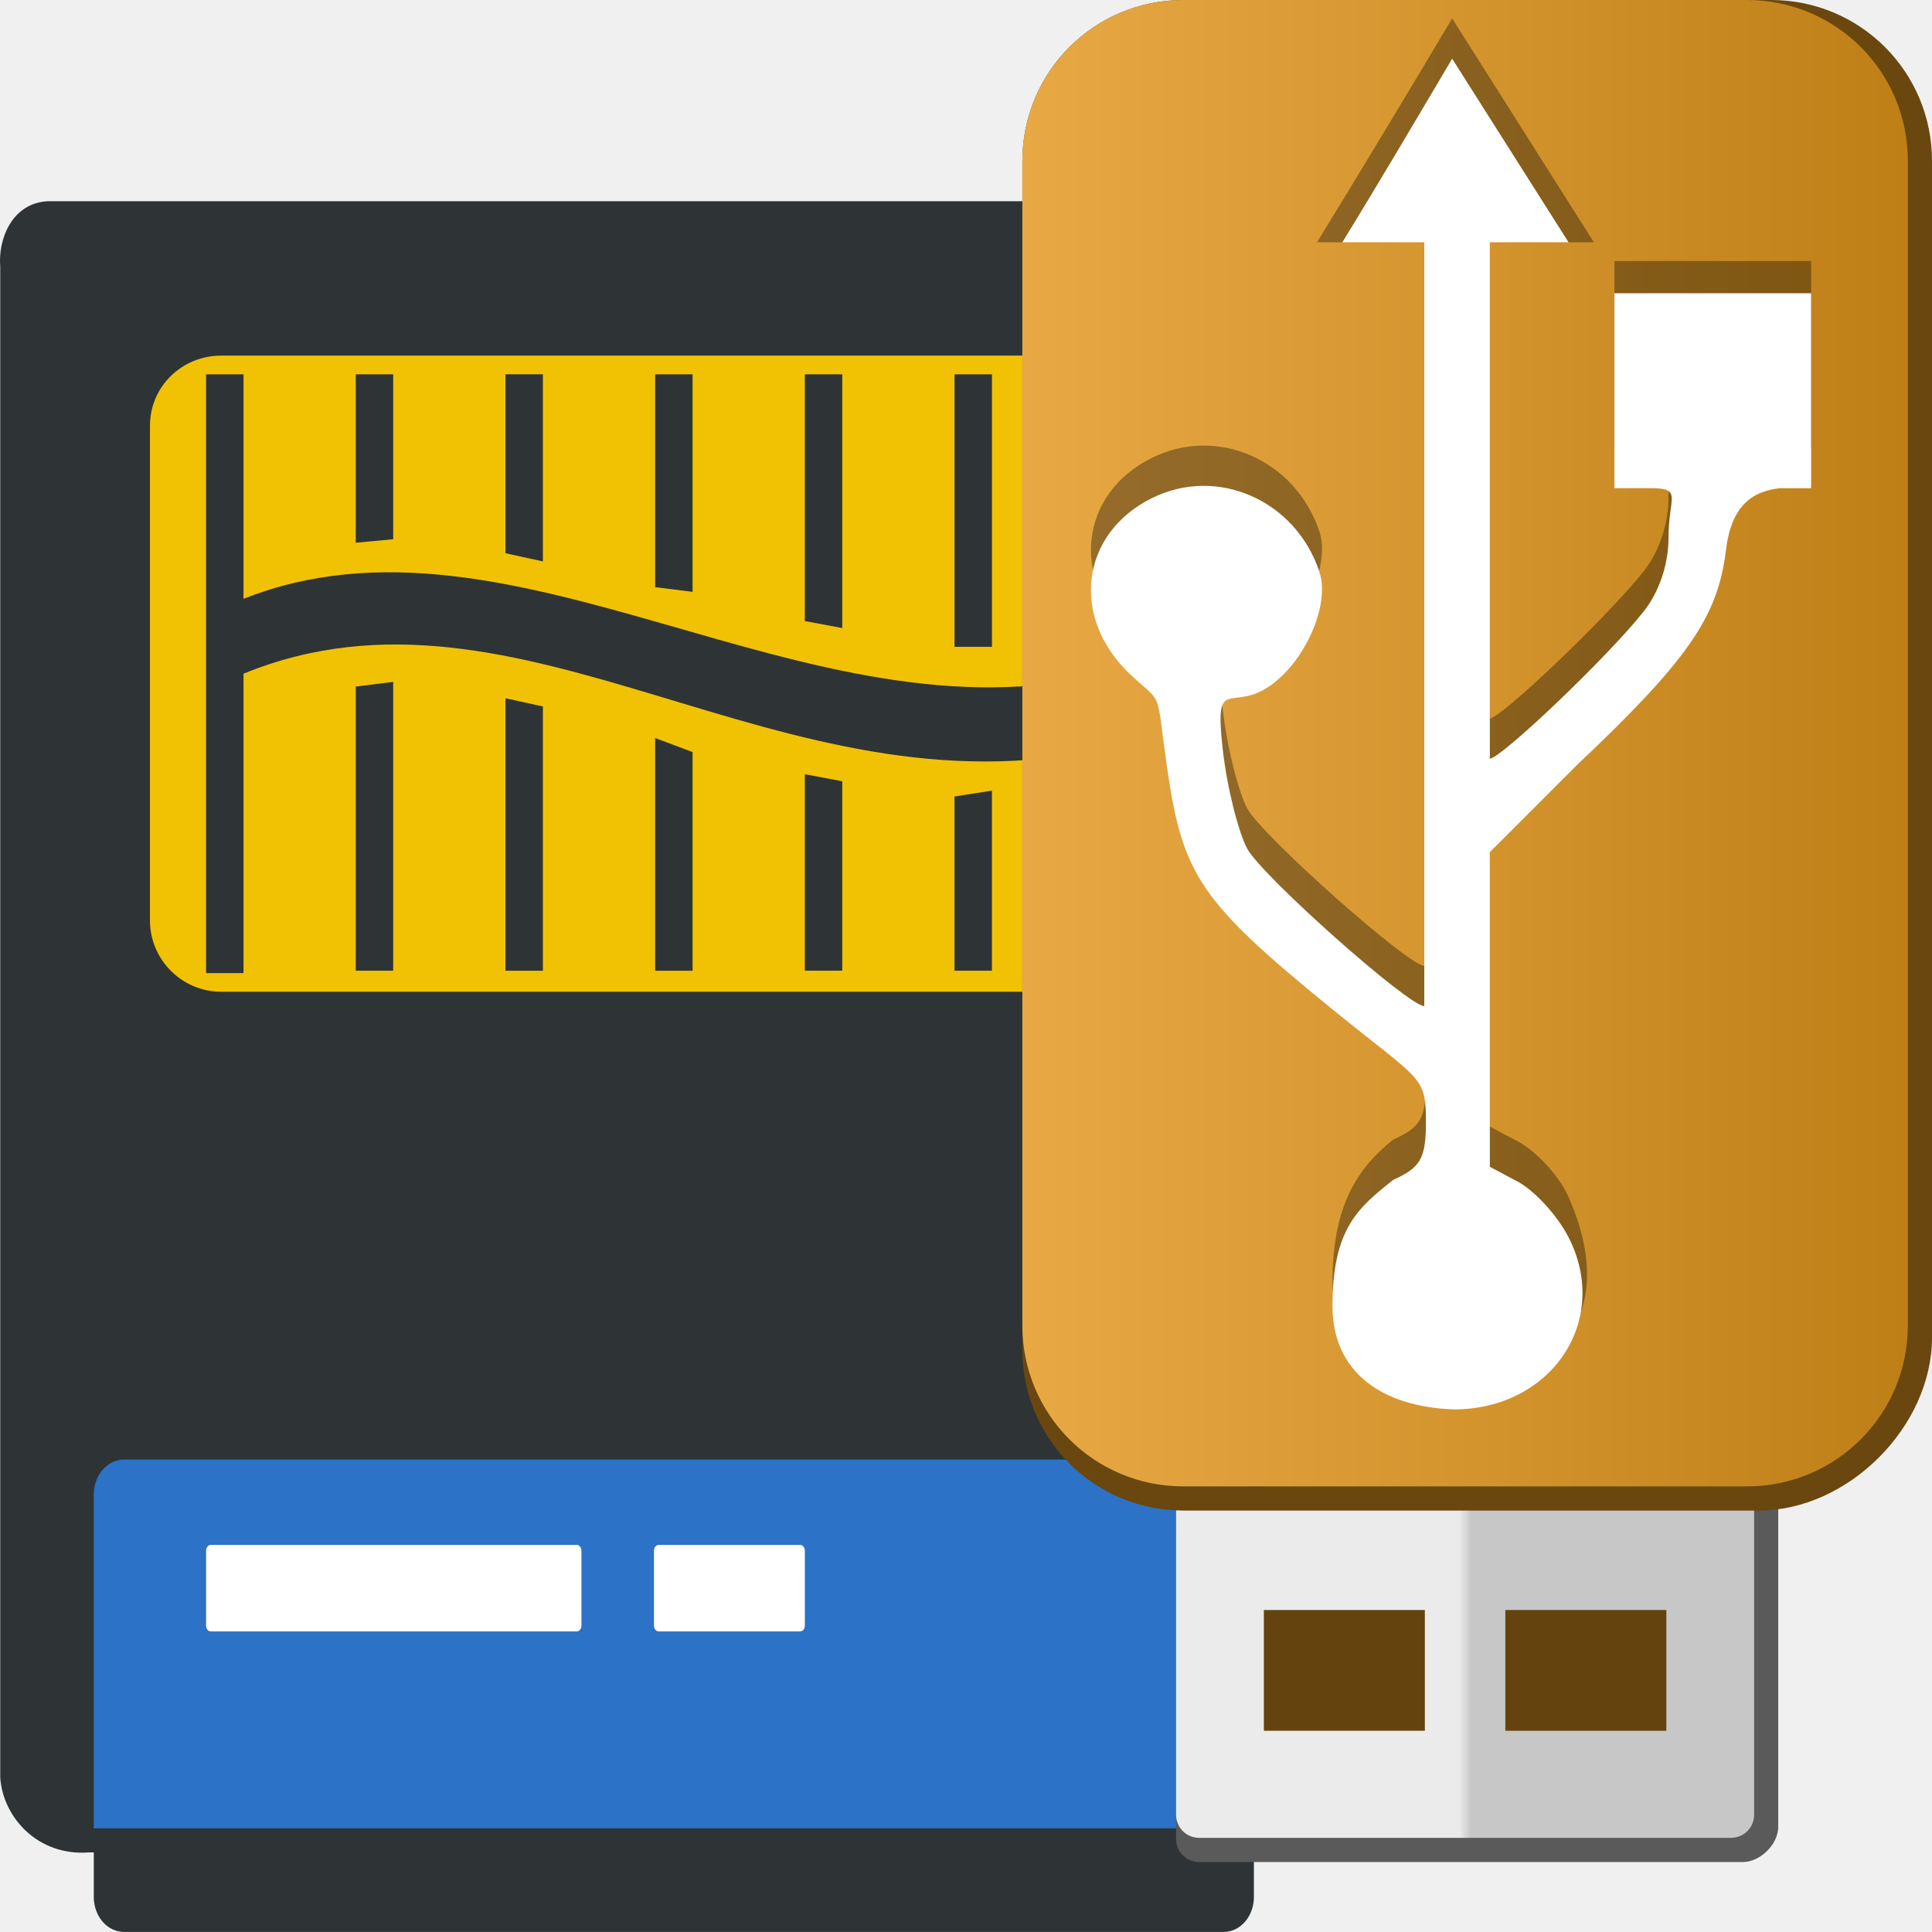
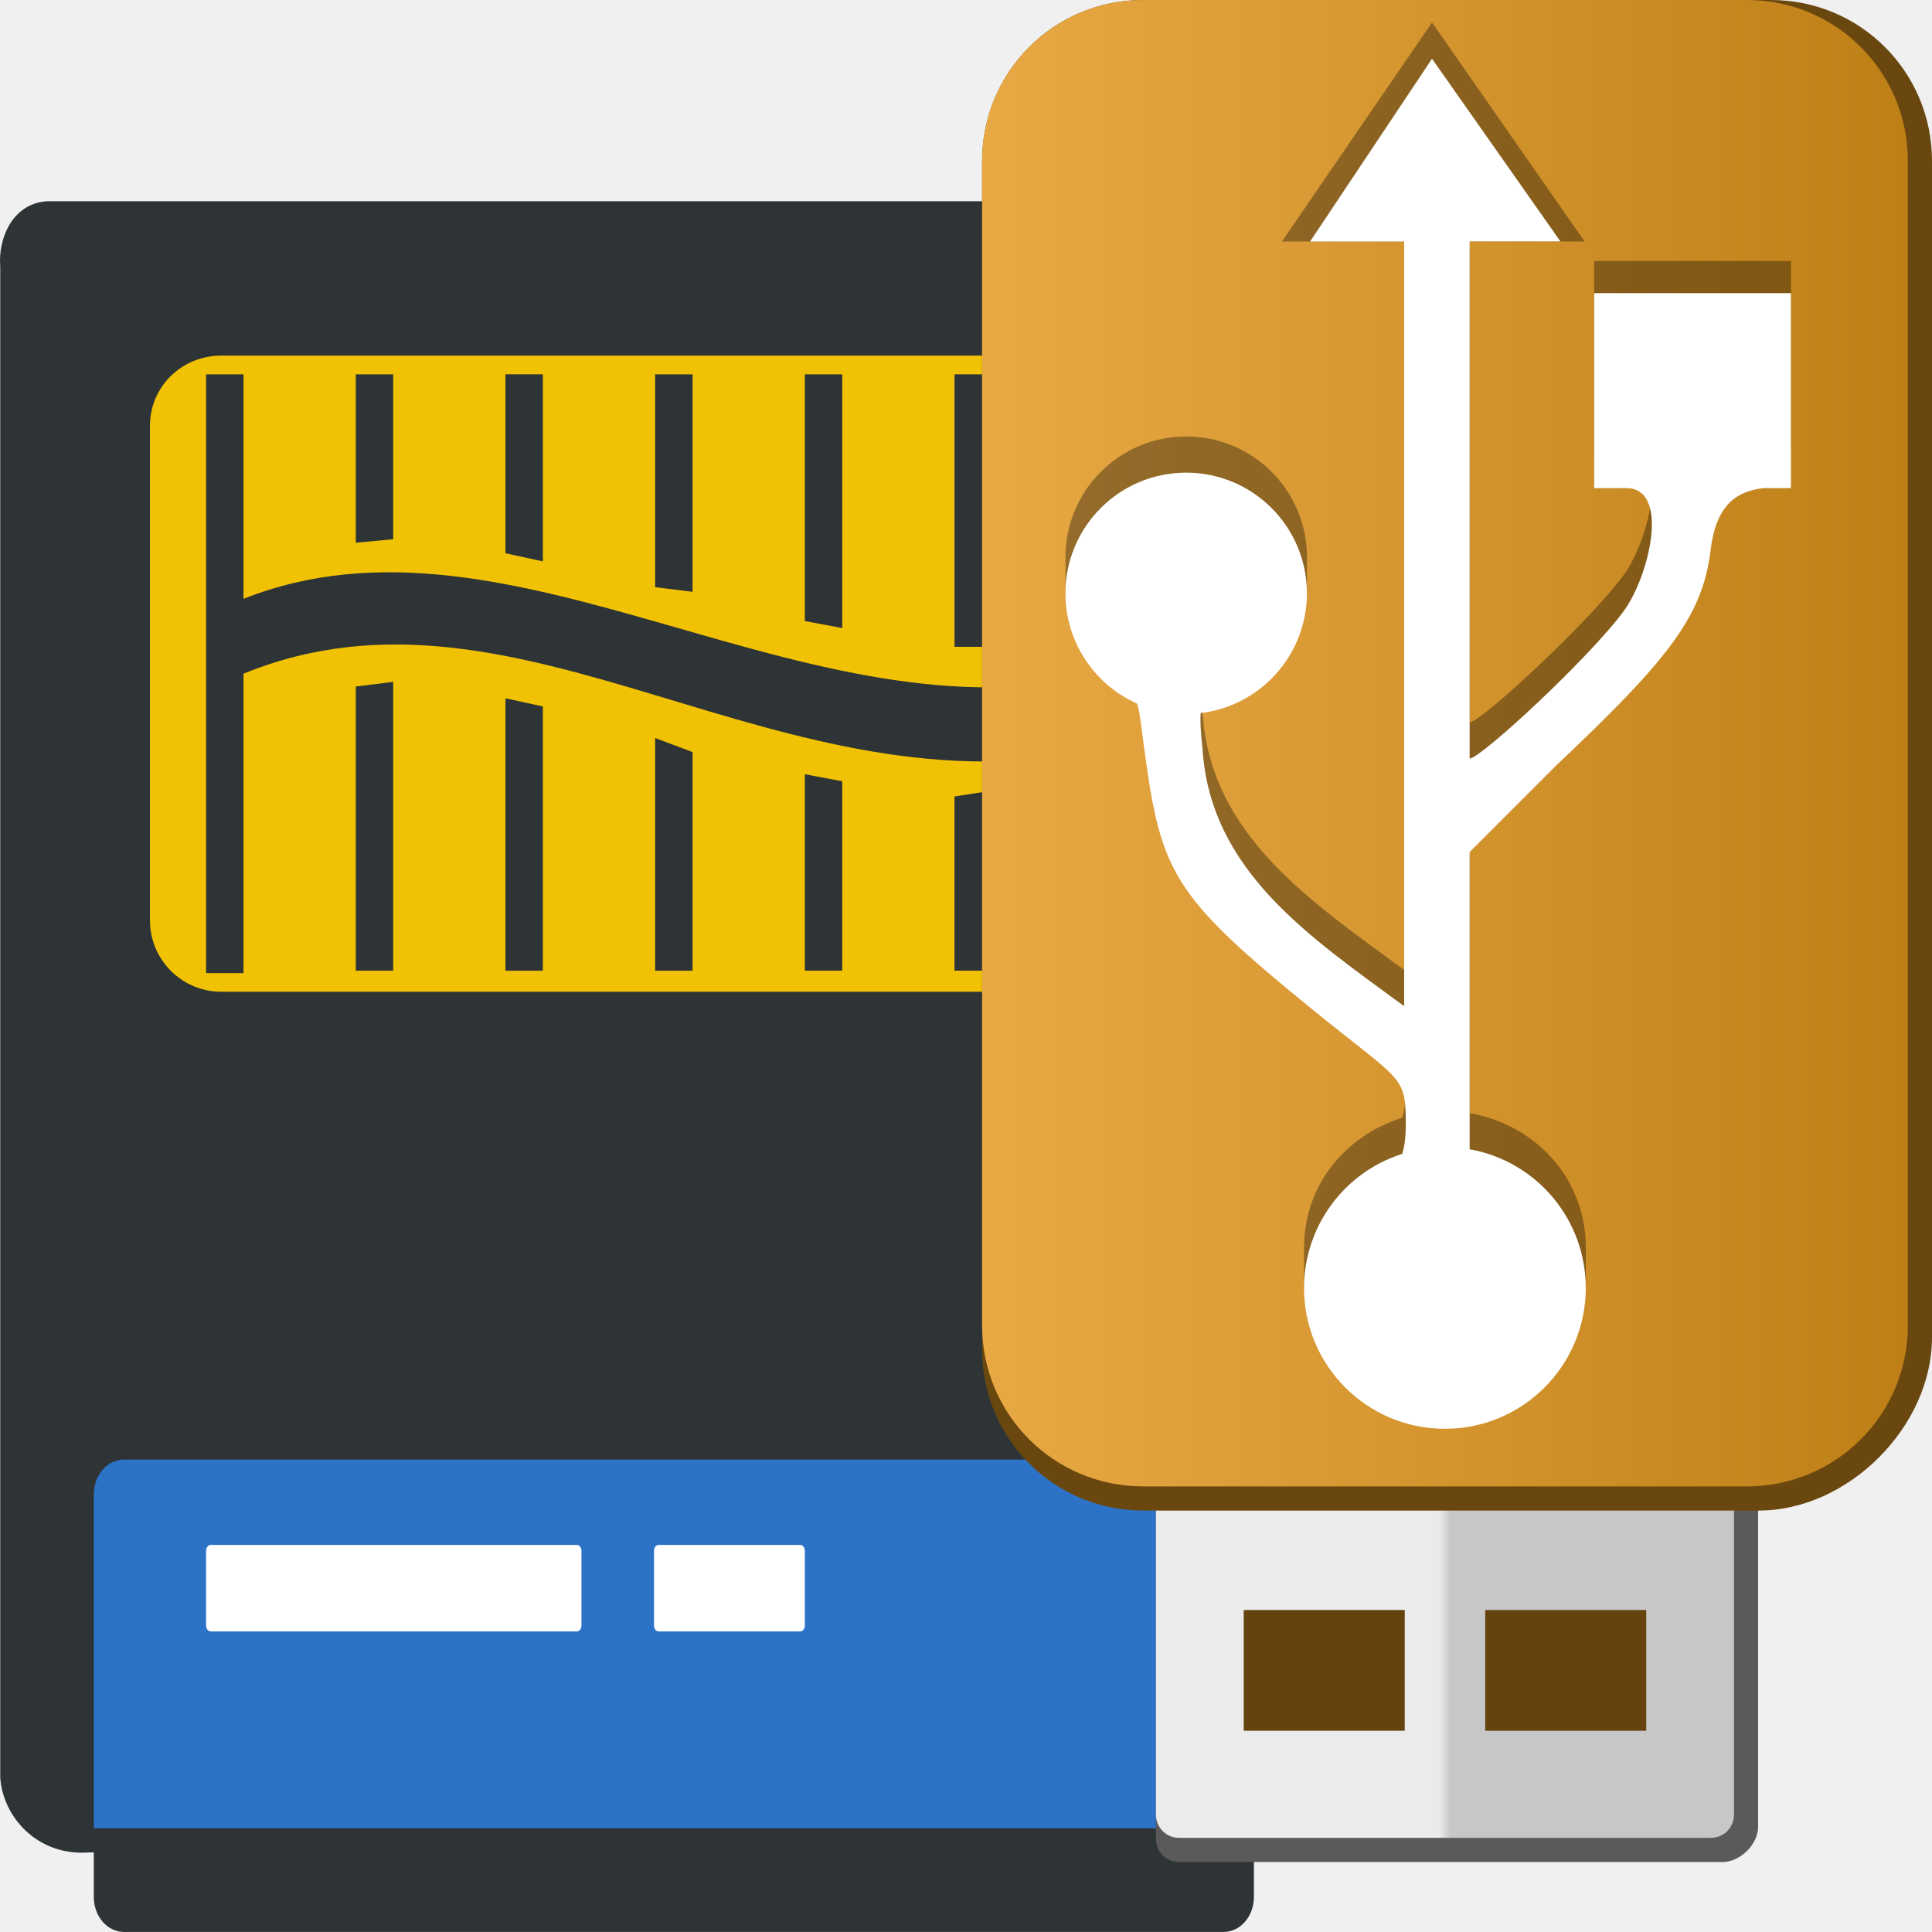
<svg xmlns="http://www.w3.org/2000/svg" xmlns:xlink="http://www.w3.org/1999/xlink" width="48" version="1.1" height="48">
  <defs>
    <linearGradient id="linearGradient26">
      <stop offset="0" style="stop-color:#e8a945" />
      <stop offset="1" style="stop-color:#bf7f17" />
    </linearGradient>
    <linearGradient id="linearGradient9168">
      <stop offset="0" style="stop-color:#ebebeb" />
      <stop offset="0.49" style="stop-color:#ebebeb" />
      <stop offset="0.51" style="stop-color:#c7c7c7" />
      <stop offset="1" style="stop-color:#c7c7c7" />
    </linearGradient>
-     <linearGradient xlink:href="#linearGradient26" id="linearGradient27" y1="18.465" x1="25.4" y2="18.465" x2="47.4" gradientUnits="userSpaceOnUse" />
-     <linearGradient gradientTransform="translate(12.4,-1)" xlink:href="#linearGradient9168" id="linearGradient9170" y1="38.968" x1="16.819" y2="38.968" x2="31.181" gradientUnits="userSpaceOnUse" />
+     <linearGradient gradientTransform="translate(11.9,-1)" xlink:href="#linearGradient26" id="linearGradient11" y1="33.929" x1="12.5" y2="33.929" x2="35.5" gradientUnits="userSpaceOnUse" />
+     <linearGradient gradientTransform="translate(11.9,-1)" xlink:href="#linearGradient9168" id="linearGradient9170-2" y1="38.968" x1="16.819" y2="38.968" x2="31.181" gradientUnits="userSpaceOnUse" />
  </defs>
  <g style="color:#000;fill-rule:evenodd">
    <path style="fill:#2e3436" d="m 1.168,5 c -0.872,0.057 -1.22,0.942 -1.162,1.627 v 37.537 c 0.065,0.976 0.922,1.957 2.209,1.859 h 0.115 v 1.105 c 0,0.483 0.335,0.871 0.756,0.871 H 30.397 c 0.421,0 0.756,-0.388 0.756,-0.871 v -1.105 h 0.697 c 0.831,-0.04 1.639,-0.751 1.627,-2.119 V 9.59 c 0,-0.666 -0.209,-1.118 -0.697,-1.598 l -2.557,-2.643 C 29.956,5.097 29.8,5 29.061,5 H 1.168 Z" />
    <path style="fill:#2c72c7" d="M 3.086,36.262 H 30.397 c 0.421,0 0.756,0.388 0.756,0.871 v 8.291 H 2.33 v -8.291 c 0,-0.483 0.335,-0.871 0.756,-0.871 z" />
    <path style="fill:#f1c203" d="m 5.498,8.835 h 22.488 c 0.977,0 1.743,0.766 1.743,1.743 v 12.29 c 0,0.977 -0.766,1.772 -1.743,1.772 H 5.498 c -0.977,0 -1.772,-0.795 -1.772,-1.772 v -12.29 c 0,-0.977 0.795,-1.743 1.772,-1.743 z" />
    <g style="fill:#2e3436">
      <path d="m 5.12,9.3 v 14.876 h 0.93 v -7.438 c 6.922,-2.832 13.329,3.664 21.384,1.859 v 5.578 h 0.93 V 9.358 H 27.433 v 7.38 C 20.05,18.577 12.748,12.219 6.05,14.878 V 9.3 H 5.12 Z" />
      <path d="m 8.839,9.3 v 4.184 L 9.769,13.397 V 9.3 Z" />
      <path d="m 12.558,9.3 v 4.445 l .93,.203 v -4.649 h -0.93 z " />
      <path d="m 16.277,9.3 v 5.288 l .93,.116 v -5.404 h -0.93 z " />
      <path d="m 19.996,9.3 v 6.13 l 0.93,0.174 V 9.3 Z" />
      <path d="m 23.715,9.3 v 6.77 h 0.93 V 9.3 Z" />
      <path d="m 9.769,16.941 -.93,.116 v 7.06 h 0.93 v -7.176 z " />
      <path d="m 12.558,17.348 v 6.77 h 0.93 v -6.566 z" />
      <path d="m 16.277,18.336 v 5.782 h 0.93 v -5.433 l -.93,-.349 z " />
      <path d="m 19.996,19.236 v 4.881 h 0.93 v -4.707 z" />
      <path d="m 24.644,19.643 -.93,.145 v 4.329 h 0.93 v -4.474 z " />
    </g>
    <g style="fill:#fff">
      <path d="m 5.236,38.383 c -0.067,0 -0.116,0.069 -0.116,0.145 v 1.859 c 0,0.077 0.049,0.145 0.116,0.145 h 9.094 c 0.067,0 0.116,-0.069 0.116,-0.145 v -1.859 c 0,-0.077 -0.049,-0.145 -0.116,-0.145 z" />
      <path d="m 16.364,38.383 c -0.067,0 -0.116,0.069 -0.116,0.145 v 1.859 c 0,0.077 0.049,0.145 0.116,0.145 h 3.516 c 0.067,0 0.116,-0.069 0.116,-0.145 v -1.859 c 0,-0.077 -0.049,-0.145 -0.116,-0.145 z" />
    </g>
  </g>
-   <path style="fill:#5a5a5a" d="m 29.796,30.274 c -0.322,0 -0.577,0.255 -0.577,0.577 V 45.685 c 0,0.322 0.255,0.577 0.577,0.577 H 43.303 c 0.413,0 0.877,-0.425 0.877,-0.877 V 30.852 c 0,-0.322 -0.255,-0.577 -0.577,-0.577 z" />
-   <path style="fill:#64430e" d="m 30.4,38.747 h 12 v 6.115 h -12 z" />
-   <path style="fill:url(#linearGradient9170)" d="m 29.796,30.274 c -0.322,0 -0.577,0.255 -0.577,0.577 v 14.233 c 0,0.322 0.255,0.577 0.577,0.577 h 13.208 c 0.322,0 0.577,-0.255 0.577,-0.577 v -14.233 c 0,-0.322 -0.255,-0.577 -0.577,-0.577 z M 31.4,40 h 4 v 3 h -4 z m 6,0 h 4 v 3 h -4 z" />
-   <path style="fill:#69470f" d="M 29.4,0 H 44 c 2.216,0 4,1.784 4,4 v 29.229 c 0,2.216 -2.084,4.3 -4.3,4.3 H 29.4 c -2.216,0 -4,-1.784 -4,-4 V 4 c 0,-2.216 1.784,-4 4,-4 z" />
-   <path style="fill:url(#linearGradient27)" d="m 29.4,0 h 14 c 2.216,0 4,1.784 4,4 v 28.929 c 0,2.216 -1.784,4 -4,4 h -14 c -2.216,0 -4,-1.784 -4,-4 V 4 c 0,-2.216 1.784,-4 4,-4 z" />
-   <path style="opacity:.35" d="M 36.078,0.458 39.6,6.02 h -0.63 l -1.955,-1 v 12.829 c 0.271,0 2.933,-2.527 3.828,-3.665 0.387,-0.492 0.611,-1.173 0.611,-1.833 0,-0.994 0.361,-1.222 -0.448,-1.222 H 40.11 V 6.486 h 4.887 v 4.643 h -0.774 c -0.705,0.077 -1.211,0.445 -1.344,1.548 -0.199,1.644 -0.941,2.723 -3.706,5.335 l -2.158,2.158 v 7.819 l 0.611,0.326 c 0.435,0.197 1.081,0.829 1.344,1.425 1.332,3.023 -0.424,4.676 -2.851,4.676 -1.758,-0.06 -3.014,-0.908 -3.014,-2.566 0,-1.95 0.66,-2.855 1.507,-3.536 0.68,-0.308 0.823,-0.517 0.815,-1.507 -0.01,-1.093 -0.159,-0.969 -2.321,-2.729 -3.302,-2.686 -3.725,-3.332 -4.113,-6.027 -0.286,-1.988 -0.075,-1.516 -0.896,-2.281 -1.511,-1.407 -1.269,-3.511 0.529,-4.398 1.621,-0.799 3.562,0.054 4.154,1.833 0.292,0.877 -0.445,2.408 -1.385,2.932 -0.86,0.48 -1.215,-0.304 -1.018,1.466 0.109,0.98 0.396,2.087 0.611,2.484 0.37,0.682 4.005,3.91 4.398,3.91 V 5.02 L 33.35,6.02 h -0.63 c 0.928,-1.509 2.459,-4.043 3.358,-5.562 z" />
-   <path style="fill:#fff" d="m 36.078,1.458 2.892,4.561 h -1.955 v 12.829 c 0.271,0 2.933,-2.527 3.828,-3.665 0.387,-0.492 0.611,-1.173 0.611,-1.833 0,-0.994 0.361,-1.222 -0.448,-1.222 H 40.11 V 7.286 h 4.887 v 4.843 h -0.774 c -0.705,0.077 -1.211,0.445 -1.344,1.548 -0.199,1.644 -0.941,2.723 -3.706,5.335 l -2.158,2.158 v 7.819 l 0.611,0.326 c 0.435,0.197 1.047,0.845 1.344,1.425 1.058,2.067 -0.424,4.276 -2.851,4.276 -1.758,-0.06 -3.014,-0.908 -3.014,-2.566 0,-1.95 0.66,-2.455 1.507,-3.136 0.68,-0.308 0.823,-0.517 0.815,-1.507 -0.01,-1.093 -0.159,-0.969 -2.321,-2.729 -3.302,-2.686 -3.725,-3.332 -4.113,-6.027 -0.286,-1.988 -0.075,-1.516 -0.896,-2.281 -1.511,-1.407 -1.269,-3.511 0.529,-4.398 1.621,-0.799 3.562,0.054 4.154,1.833 0.292,0.877 -0.445,2.408 -1.385,2.932 -0.86,0.48 -1.215,-0.304 -1.018,1.466 0.109,0.98 0.396,2.087 0.611,2.484 0.37,0.682 4.005,3.91 4.398,3.91 v -18.978 h -2.036 c 0.928,-1.509 1.83,-3.043 2.729,-4.561 z" />
+   <path style="fill:#5a5a5a" d="m 29.296,30.274 c -0.322,0 -0.577,0.255 -0.577,0.577 V 45.685 c 0,0.322 0.255,0.577 0.577,0.577 H 42.803 c 0.413,0 0.877,-0.425 0.877,-0.877 V 30.852 c 0,-0.322 -0.255,-0.577 -0.577,-0.577 z" />
+   <path style="fill:#64430e" d="m 29.9,38.747 h 12 v 6.115 h -12 z" />
+   <path style="fill:url(#linearGradient9170-2)" d="m 29.296,30.274 c -0.322,0 -0.577,0.255 -0.577,0.577 v 14.233 c 0,0.322 0.255,0.577 0.577,0.577 h 13.208 c 0.322,0 0.577,-0.255 0.577,-0.577 v -14.233 c 0,-0.322 -0.255,-0.577 -0.577,-0.577 z M 30.9,40 h 4 v 3 h -4 z m 6,0 h 4 v 3 h -4 z" />
+   <path style="fill:#69470f" d="M 28.4,0 H 44 c 2.216,0 4,1.784 4,4 v 29.229 c 0,2.216 -2.084,4.3 -4.3,4.3 H 28.4 c -2.216,0 -4,-1.784 -4,-4 V 4 c 0,-2.216 1.784,-4 4,-4 z" />
+   <path style="fill:url(#linearGradient11)" d="m 28.4,0 h 15 c 2.216,0 4,1.784 4,4 v 28.929 c 0,2.216 -1.784,4 -4,4 h -15 c -2.216,0 -4,-1.784 -4,-4 V 4 c 0,-2.216 1.784,-4 4,-4 z" />
+   <path style="opacity:.35" d="M 35.578,0.559 31.849,6 h 3.037 V 24.098 C 32.543,22.376 30.069,20.741 29.877,17.703 29.829,17.274 29.815,17 29.832,16.817 l 2.639,-2.073 v -0.9 c 0,-1.657 -1.343,-3 -3,-3 -1.657,0 -3,1.343 -3,3 l 0.001,0.981 1.78,1.757 c 0.078,0.229 0.102,0.612 0.24,1.57 0.388,2.695 0.811,3.341 4.113,6.027 2.163,1.759 2.312,1.635 2.322,2.729 0.004,0.393 -0.021,0.659 -0.09,0.861 -1.45,0.462 -2.437,1.708 -2.438,3.23 0,0.966 0,1 0,1 h 7 c 0,0 0,-0.034 0,-1 0,-1.696 -1.216,-3.047 -2.885,-3.345 v -7.385 l 2.158,-2.158 c 2.765,-2.612 3.628,-3.692 3.827,-5.336 0.133,-1.102 0.617,-1.47 1.322,-1.547 h 0.676 v -4.744 h -4.889 v 4.744 h 0.796 c 1.101,0 0.57,2.194 -0.062,3.055 -0.857,1.168 -3.557,3.664 -3.828,3.664 v -11.948 h 2.855 z" />
+   <path style="fill:#fff" d="M 35.578,1.459 32.549,6 h 2.337 v 18.998 c -2.344,-1.722 -4.817,-3.357 -5.01,-6.395 -0.048,-0.429 -0.061,-0.703 -0.045,-0.887 1.504,-0.182 2.636,-1.458 2.639,-2.973 0,-1.657 -1.343,-3 -3,-3 -1.657,0 -3,1.343 -3,3 0.001,1.184 0.699,2.257 1.781,2.738 0.078,0.229 0.102,0.612 0.24,1.57 0.388,2.695 0.811,3.341 4.113,6.027 2.163,1.759 2.312,1.635 2.322,2.729 0.004,0.393 -0.021,0.659 -0.09,0.861 -1.45,0.462 -2.435,1.808 -2.438,3.33 0,1.933 1.567,3.5 3.5,3.5 1.933,0 3.5,-1.567 3.5,-3.5 0,-1.696 -1.216,-3.147 -2.885,-3.445 v -7.385 l 2.158,-2.158 c 2.765,-2.612 3.628,-3.692 3.827,-5.336 0.133,-1.102 0.617,-1.47 1.322,-1.547 h 0.676 v -4.844 h -4.889 v 4.844 h 0.796 c 1.101,0 0.57,2.194 -0.062,3.055 -0.857,1.168 -3.557,3.664 -3.828,3.664 v -12.848 h 2.255 z" />
</svg>
